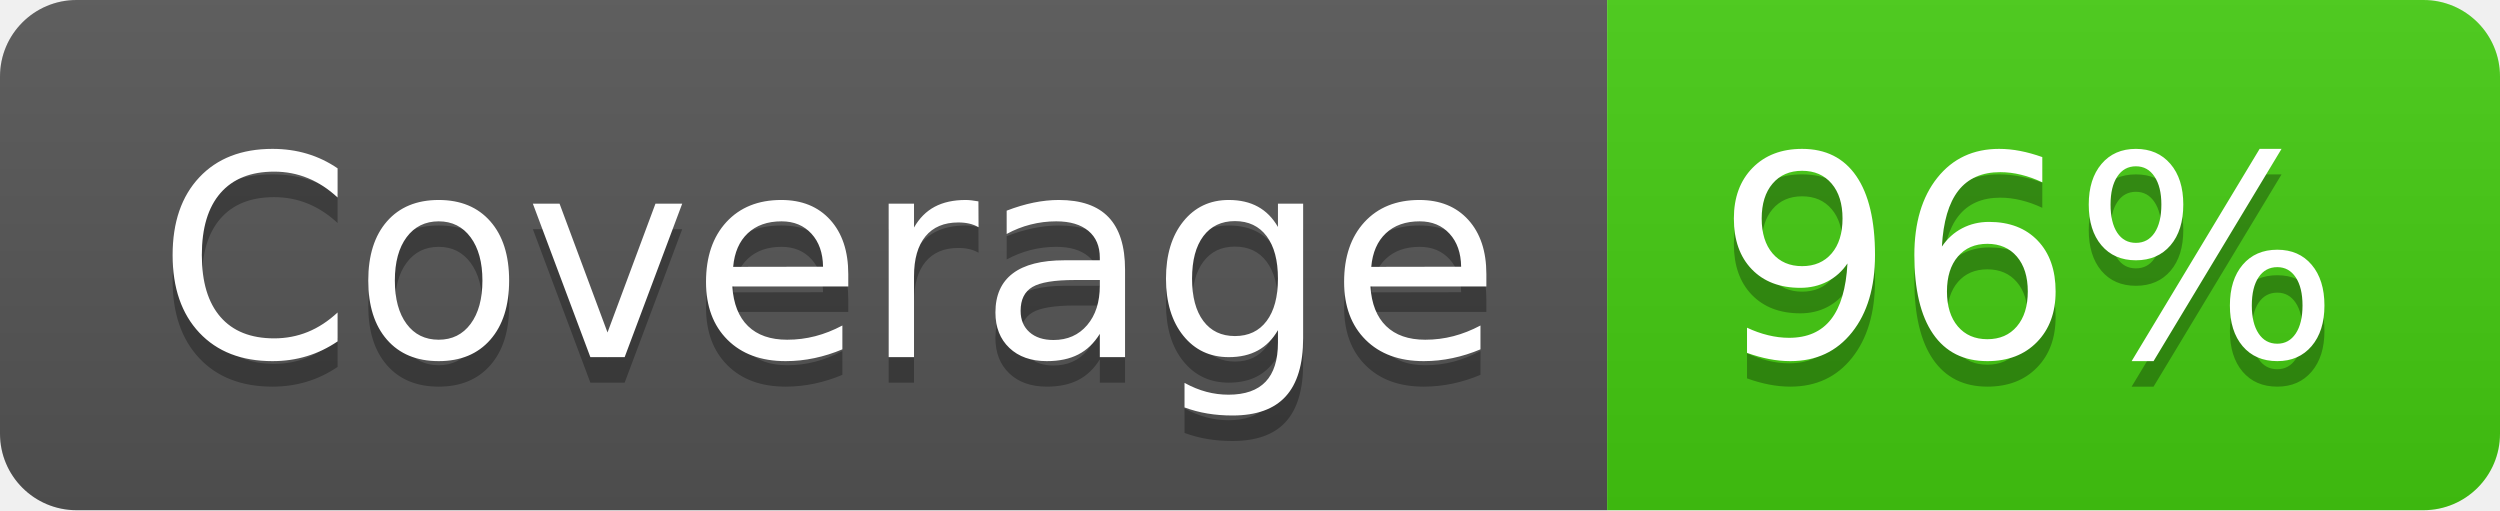
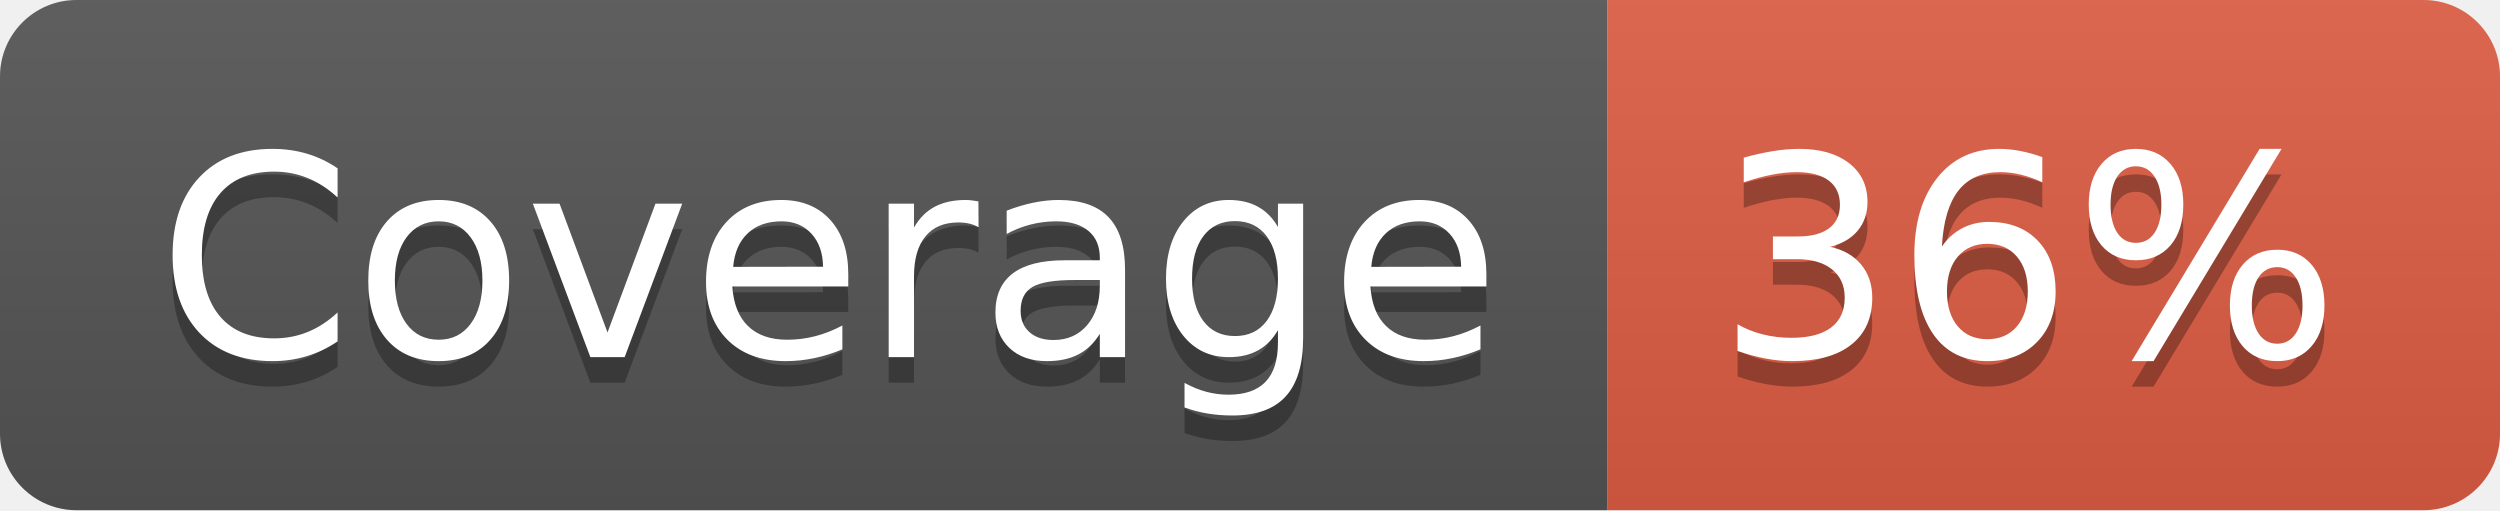
- <svg xmlns="http://www.w3.org/2000/svg" width="98" height="20" role="img" aria-label="Coverage: 96%">
+ <svg xmlns="http://www.w3.org/2000/svg" width="98" height="20" role="img" aria-label="Coverage: 36%">
  <linearGradient id="s" x2="0" y2="100%">
    <stop offset="0" stop-color="#bbb" stop-opacity=".1" />
    <stop offset="1" stop-opacity=".1" />
  </linearGradient>
  <clipPath id="r">
    <rect width="98" height="20" rx="3" fill="#fff" />
  </clipPath>
  <g clip-path="url(#r)">
    <rect width="63" height="20" fill="#555" />
-     <rect x="63" width="35" height="20" fill="#4c1" />
+     <rect x="63" width="35" height="20" fill="#e05d44" />
    <rect width="98" height="20" fill="url(#s)" />
  </g>
  <g fill="#fff" text-anchor="middle" font-family="Verdana,Geneva,DejaVu Sans,sans-serif" text-rendering="geometricPrecision" font-size="110">
    <text aria-hidden="true" x="325" y="150" fill="#010101" fill-opacity=".3" transform="scale(.1)" textLength="530">Coverage</text>
    <text x="325" y="140" transform="scale(.1)" fill="#fff" textLength="530">Coverage</text>
-     <text aria-hidden="true" x="795" y="150" fill="#010101" fill-opacity=".3" transform="scale(.1)" textLength="250">96%</text>
-     <text x="795" y="140" transform="scale(.1)" fill="#fff" textLength="250">96%</text>
+     <text aria-hidden="true" x="795" y="150" fill="#010101" fill-opacity=".3" transform="scale(.1)" textLength="250">36%</text>
+     <text x="795" y="140" transform="scale(.1)" fill="#fff" textLength="250">36%</text>
  </g>
</svg>
